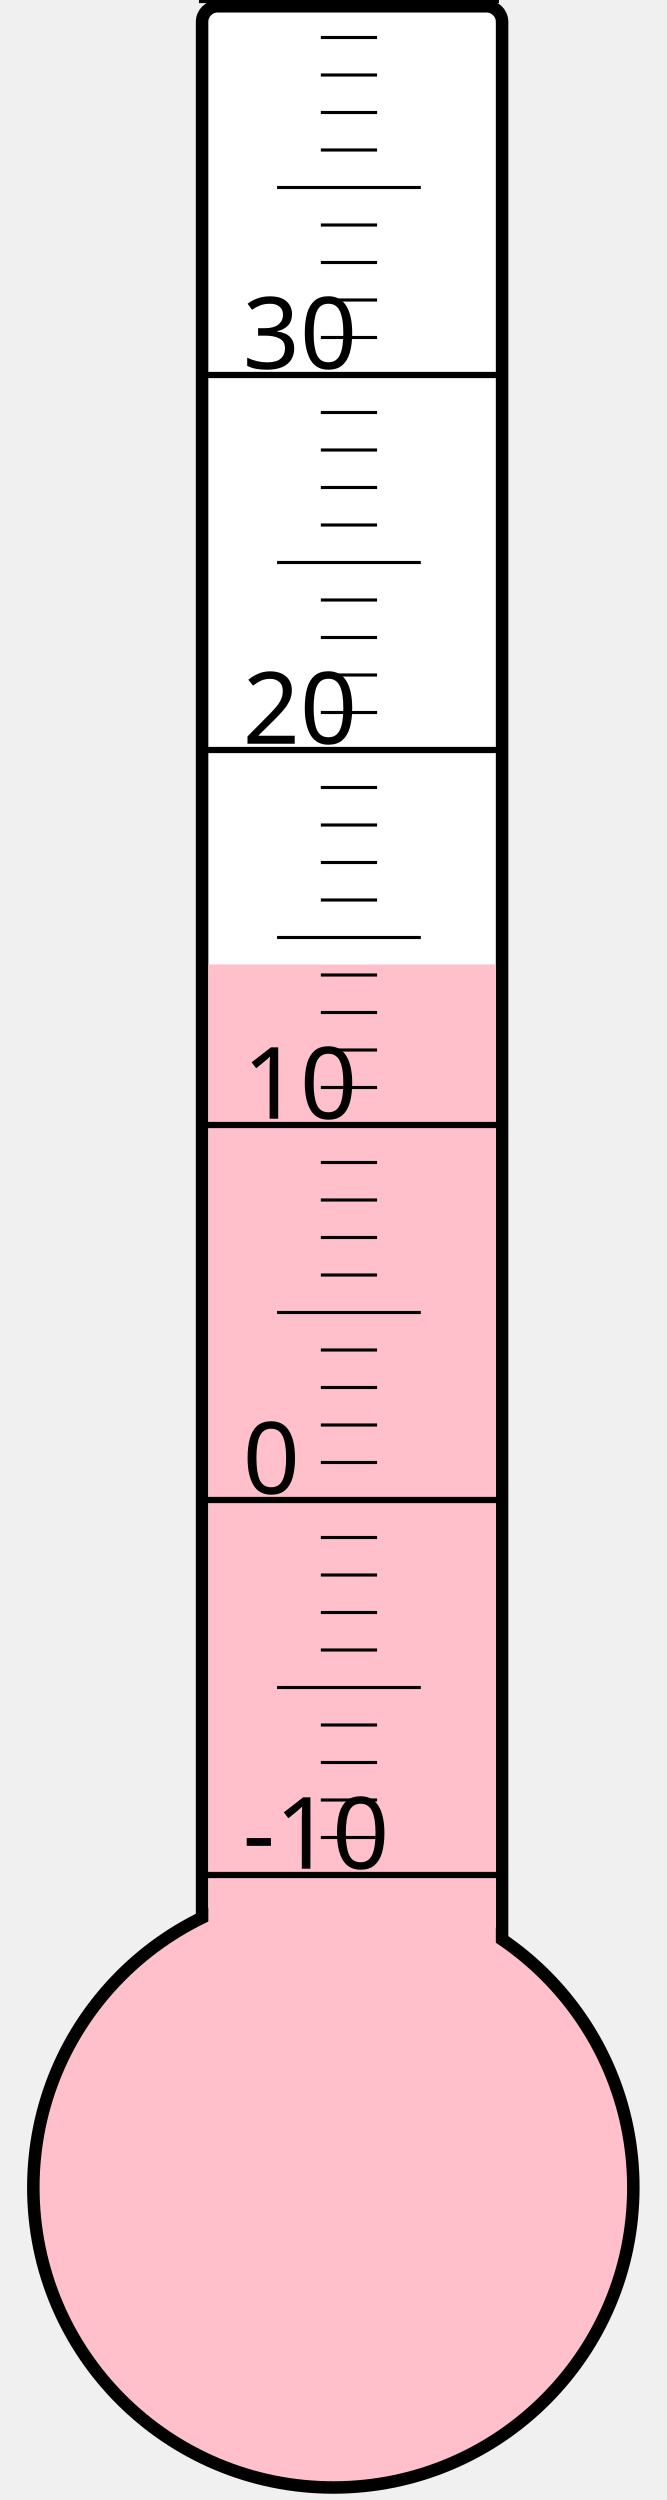
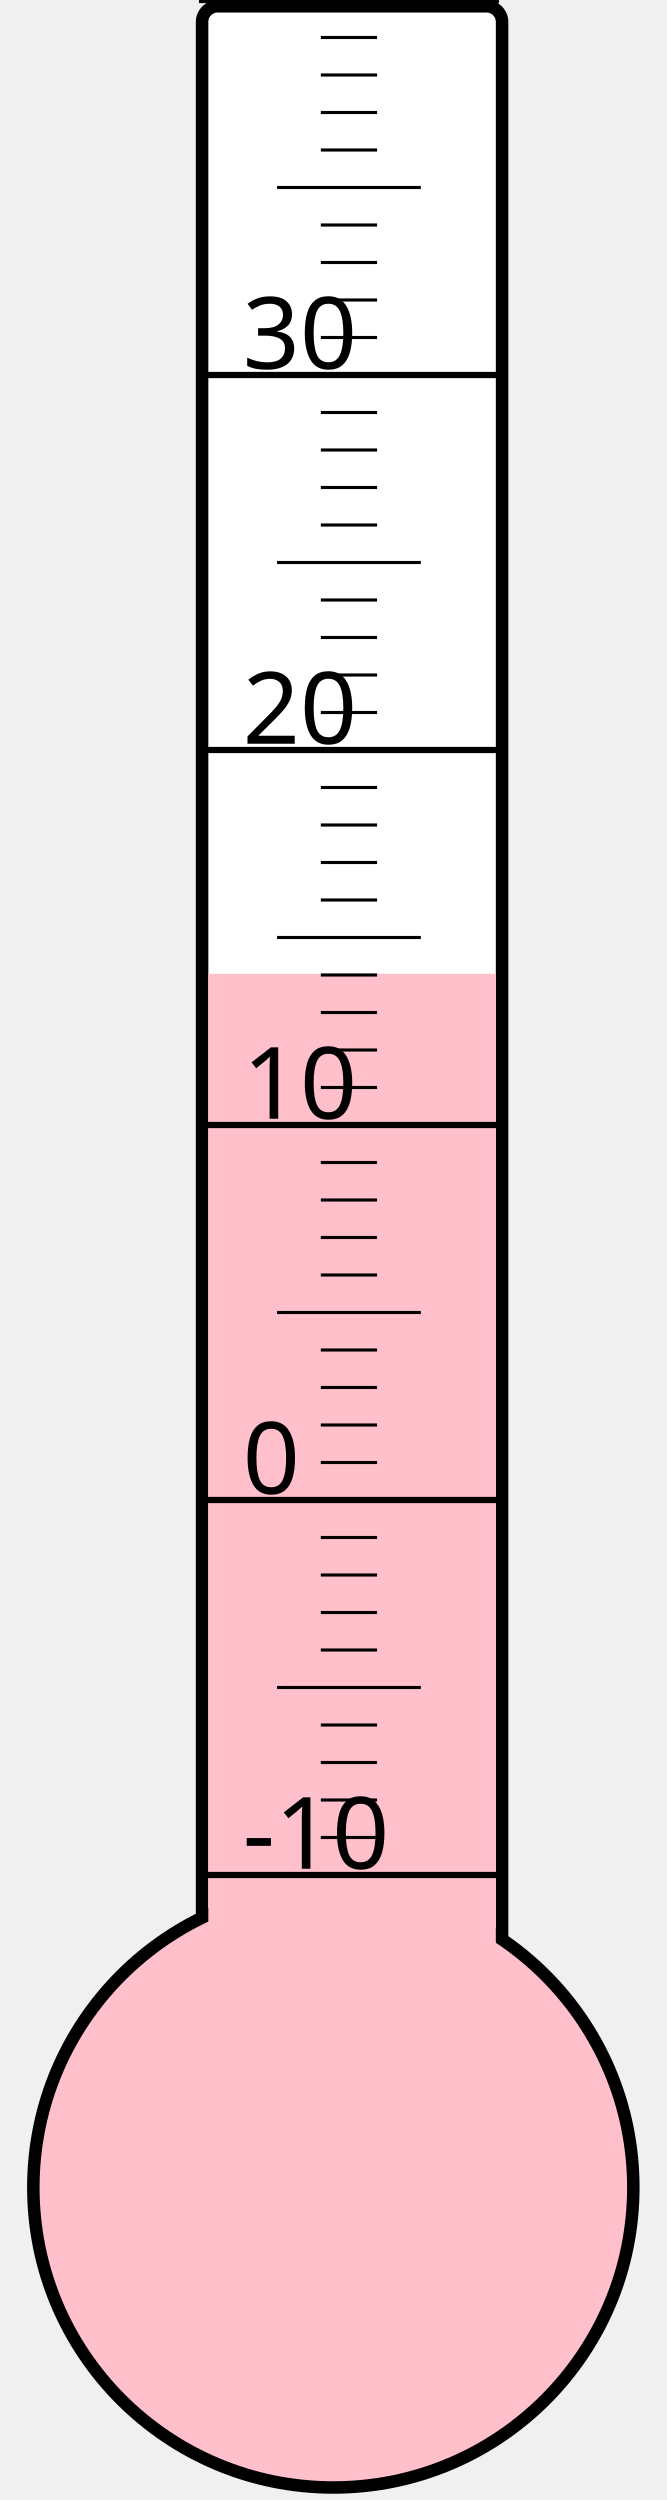
<svg xmlns="http://www.w3.org/2000/svg" width="40px" height="150px" viewBox="0 0 200 800">
  <rect width="200" height="800" x="0" y="0" style="fill: #ffffeb; fill-opacity: 0;" />
  <rect width="96" height="680" x="58" y="2" rx="5" ry="5" style="fill: white; fill-opacity: 1; stroke: black; stroke-width: 4;" />
  <circle cx="100" cy="700" r="96" style="fill: pink; stroke: black; stroke-width: 4;" />
-   <rect width="92" height="391.375" x="60" y="308.625" style="fill: pink; fill-opacity: 1; stroke-width: 0;" />
+   <rect width="92" height="388.375" x="60" y="311.625" style="fill: pink; fill-opacity: 1; stroke-width: 0;" />
  <text x="71" y="598" style="font-family: sans-serif; font-size: 24pt;">-10</text>
  <text x="71" y="478" style="font-family: sans-serif; font-size: 24pt;">0</text>
  <text x="71" y="358" style="font-family: sans-serif; font-size: 24pt;">10</text>
  <text x="71" y="238" style="font-family: sans-serif; font-size: 24pt;">20</text>
  <text x="71" y="118" style="font-family: sans-serif; font-size: 24pt;">30</text>
  <g style="stroke: black;">
    <line x1="57" y1="600" x2="153" y2="600" style="stroke-width: 2;" />
    <line x1="96" y1="588" x2="114" y2="588" style="stroke-width: 1;" />
    <line x1="96" y1="576" x2="114" y2="576" style="stroke-width: 1;" />
    <line x1="96" y1="564" x2="114" y2="564" style="stroke-width: 1;" />
    <line x1="96" y1="552" x2="114" y2="552" style="stroke-width: 1;" />
    <line x1="82" y1="540" x2="128" y2="540" style="stroke-width: 1;" />
    <line x1="96" y1="528" x2="114" y2="528" style="stroke-width: 1;" />
    <line x1="96" y1="516" x2="114" y2="516" style="stroke-width: 1;" />
    <line x1="96" y1="504" x2="114" y2="504" style="stroke-width: 1;" />
    <line x1="96" y1="492" x2="114" y2="492" style="stroke-width: 1;" />
    <line x1="57" y1="480" x2="153" y2="480" style="stroke-width: 2;" />
    <line x1="96" y1="468" x2="114" y2="468" style="stroke-width: 1;" />
    <line x1="96" y1="456" x2="114" y2="456" style="stroke-width: 1;" />
    <line x1="96" y1="444" x2="114" y2="444" style="stroke-width: 1;" />
    <line x1="96" y1="432" x2="114" y2="432" style="stroke-width: 1;" />
    <line x1="82" y1="420" x2="128" y2="420" style="stroke-width: 1;" />
    <line x1="96" y1="408" x2="114" y2="408" style="stroke-width: 1;" />
    <line x1="96" y1="396" x2="114" y2="396" style="stroke-width: 1;" />
    <line x1="96" y1="384" x2="114" y2="384" style="stroke-width: 1;" />
    <line x1="96" y1="372" x2="114" y2="372" style="stroke-width: 1;" />
    <line x1="57" y1="360" x2="153" y2="360" style="stroke-width: 2;" />
    <line x1="96" y1="348" x2="114" y2="348" style="stroke-width: 1;" />
    <line x1="96" y1="336" x2="114" y2="336" style="stroke-width: 1;" />
    <line x1="96" y1="324" x2="114" y2="324" style="stroke-width: 1;" />
    <line x1="96" y1="312" x2="114" y2="312" style="stroke-width: 1;" />
    <line x1="82" y1="300" x2="128" y2="300" style="stroke-width: 1;" />
    <line x1="96" y1="288" x2="114" y2="288" style="stroke-width: 1;" />
    <line x1="96" y1="276" x2="114" y2="276" style="stroke-width: 1;" />
    <line x1="96" y1="264" x2="114" y2="264" style="stroke-width: 1;" />
    <line x1="96" y1="252" x2="114" y2="252" style="stroke-width: 1;" />
    <line x1="57" y1="240" x2="153" y2="240" style="stroke-width: 2;" />
    <line x1="96" y1="228" x2="114" y2="228" style="stroke-width: 1;" />
    <line x1="96" y1="216" x2="114" y2="216" style="stroke-width: 1;" />
    <line x1="96" y1="204" x2="114" y2="204" style="stroke-width: 1;" />
    <line x1="96" y1="192" x2="114" y2="192" style="stroke-width: 1;" />
    <line x1="82" y1="180" x2="128" y2="180" style="stroke-width: 1;" />
    <line x1="96" y1="168" x2="114" y2="168" style="stroke-width: 1;" />
    <line x1="96" y1="156" x2="114" y2="156" style="stroke-width: 1;" />
    <line x1="96" y1="144" x2="114" y2="144" style="stroke-width: 1;" />
    <line x1="96" y1="132" x2="114" y2="132" style="stroke-width: 1;" />
    <line x1="57" y1="120" x2="153" y2="120" style="stroke-width: 2;" />
    <line x1="96" y1="108" x2="114" y2="108" style="stroke-width: 1;" />
    <line x1="96" y1="96" x2="114" y2="96" style="stroke-width: 1;" />
    <line x1="96" y1="84" x2="114" y2="84" style="stroke-width: 1;" />
    <line x1="96" y1="72" x2="114" y2="72" style="stroke-width: 1;" />
    <line x1="82" y1="60" x2="128" y2="60" style="stroke-width: 1;" />
    <line x1="96" y1="48" x2="114" y2="48" style="stroke-width: 1;" />
    <line x1="96" y1="36" x2="114" y2="36" style="stroke-width: 1;" />
    <line x1="96" y1="24" x2="114" y2="24" style="stroke-width: 1;" />
    <line x1="96" y1="12" x2="114" y2="12" style="stroke-width: 1;" />
    <line x1="57" y1="0" x2="153" y2="0" style="stroke-width: 2;" />
  </g>
</svg>
